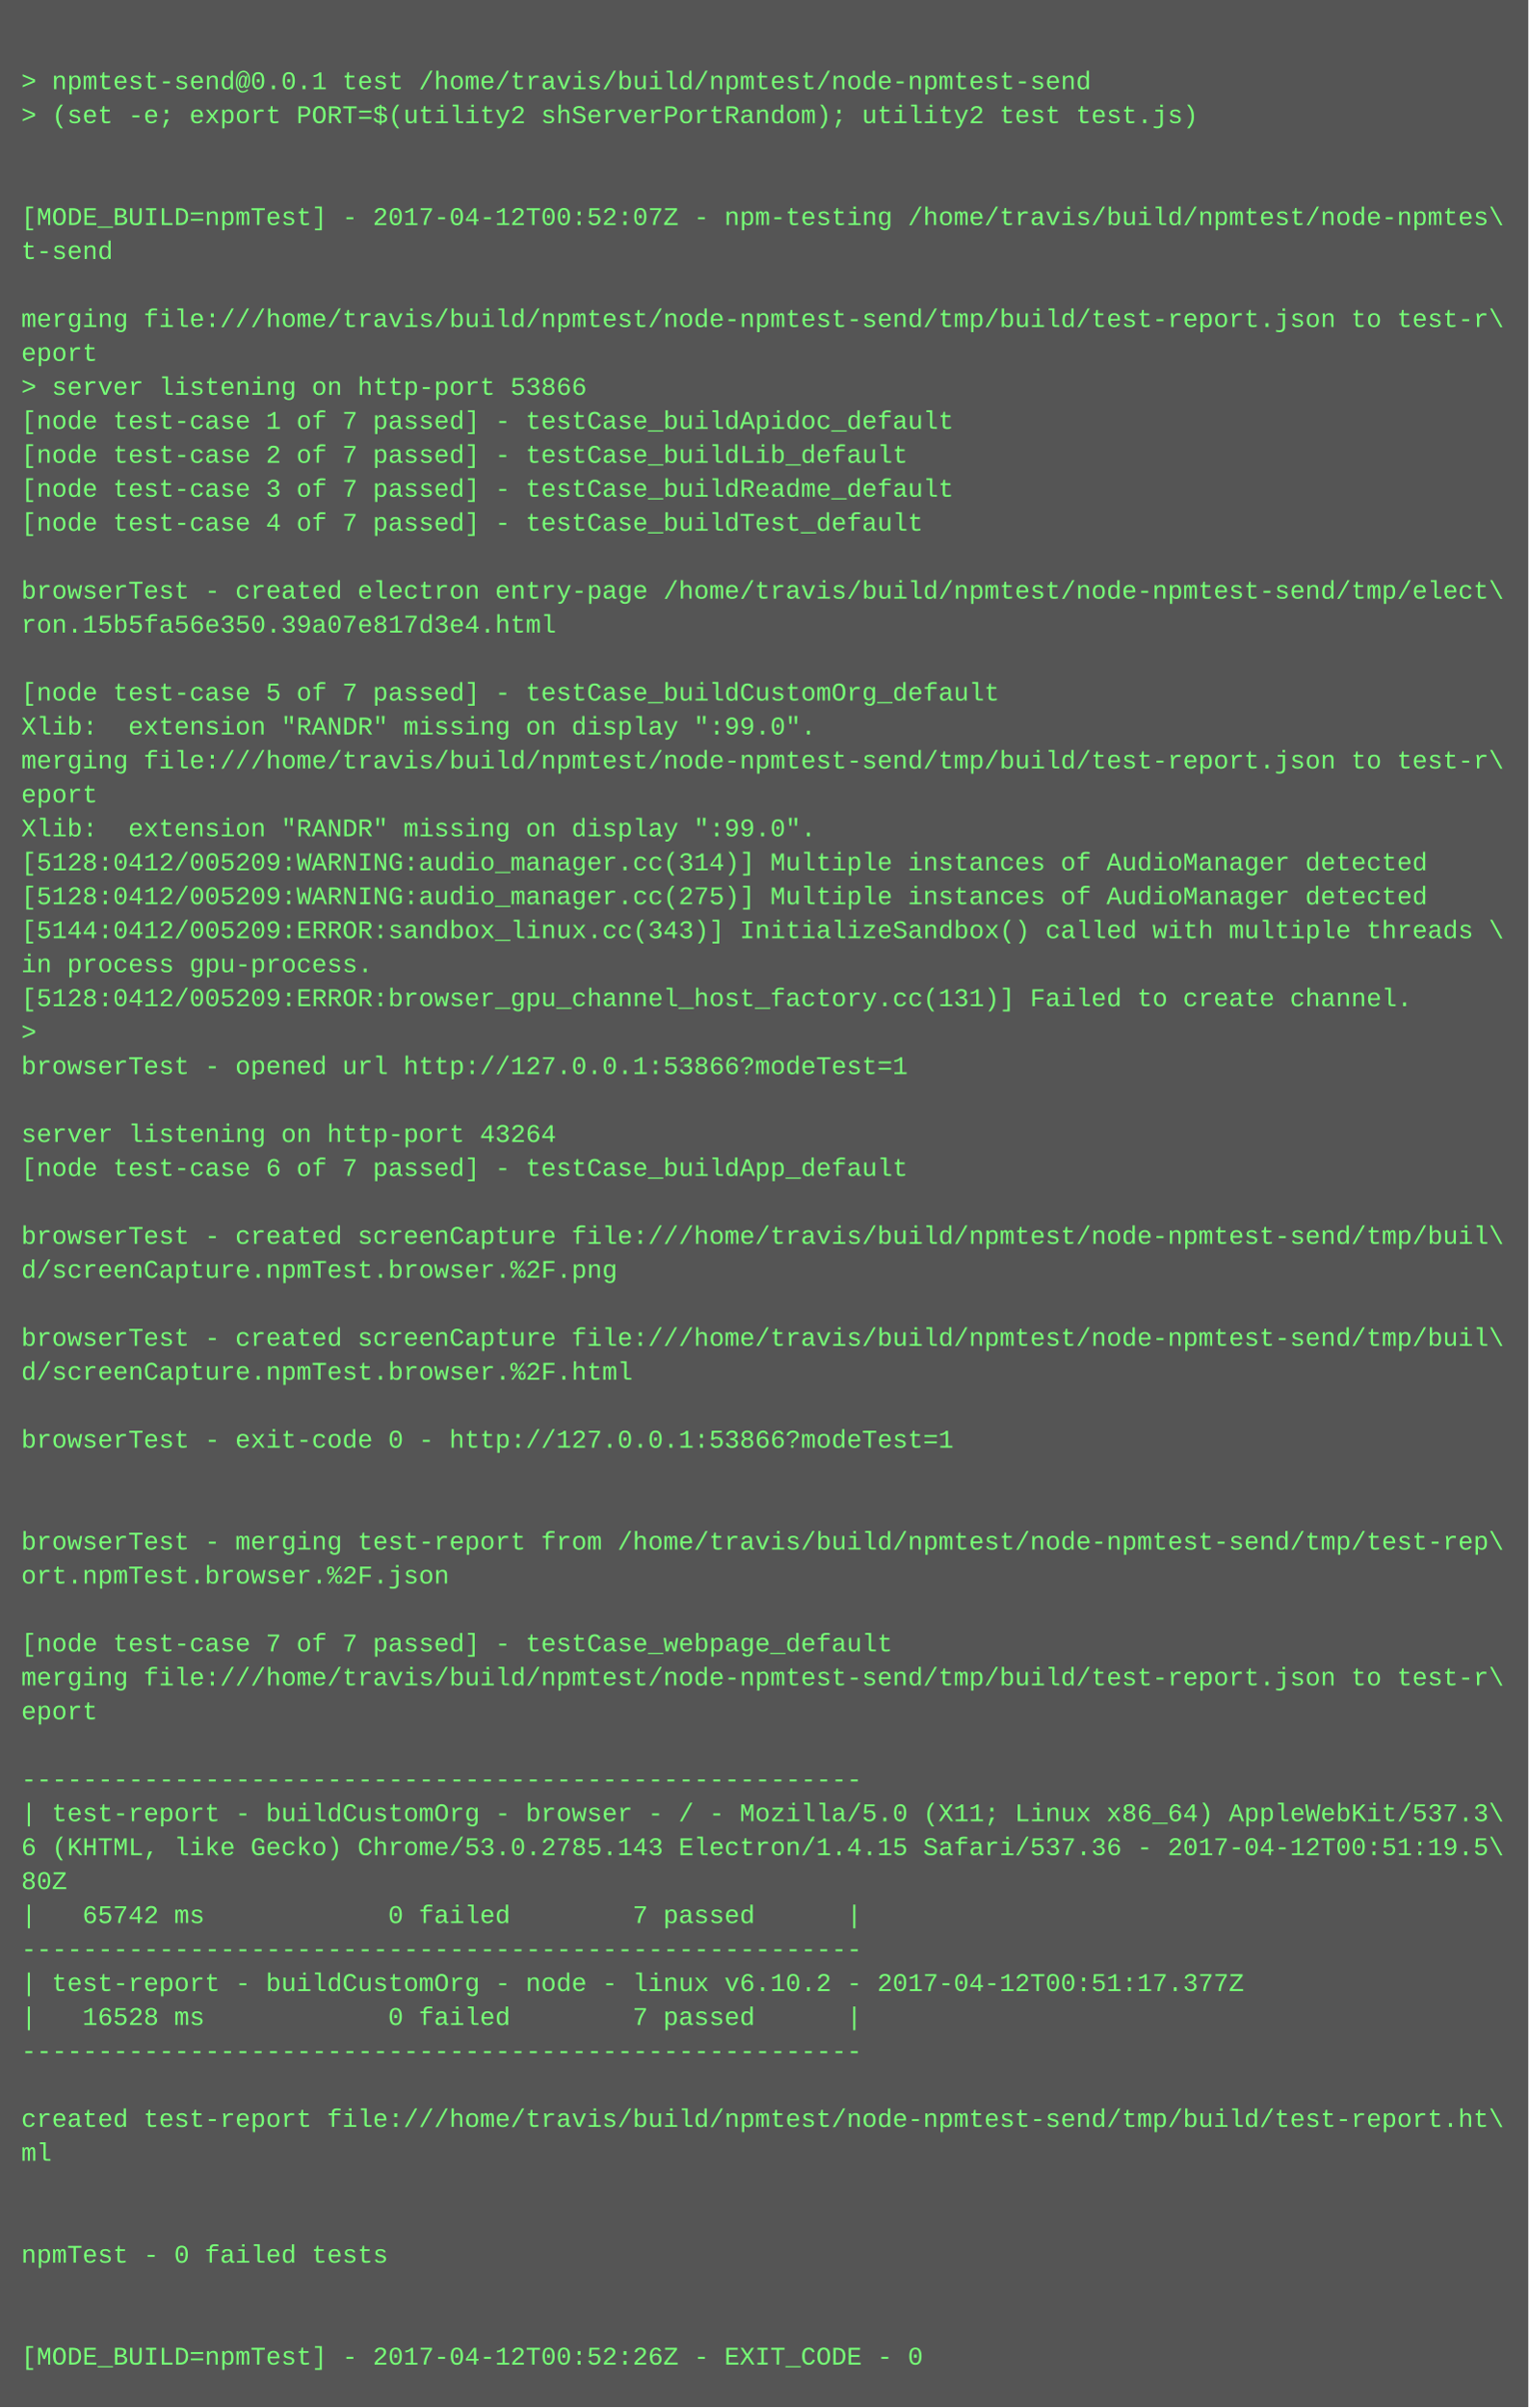
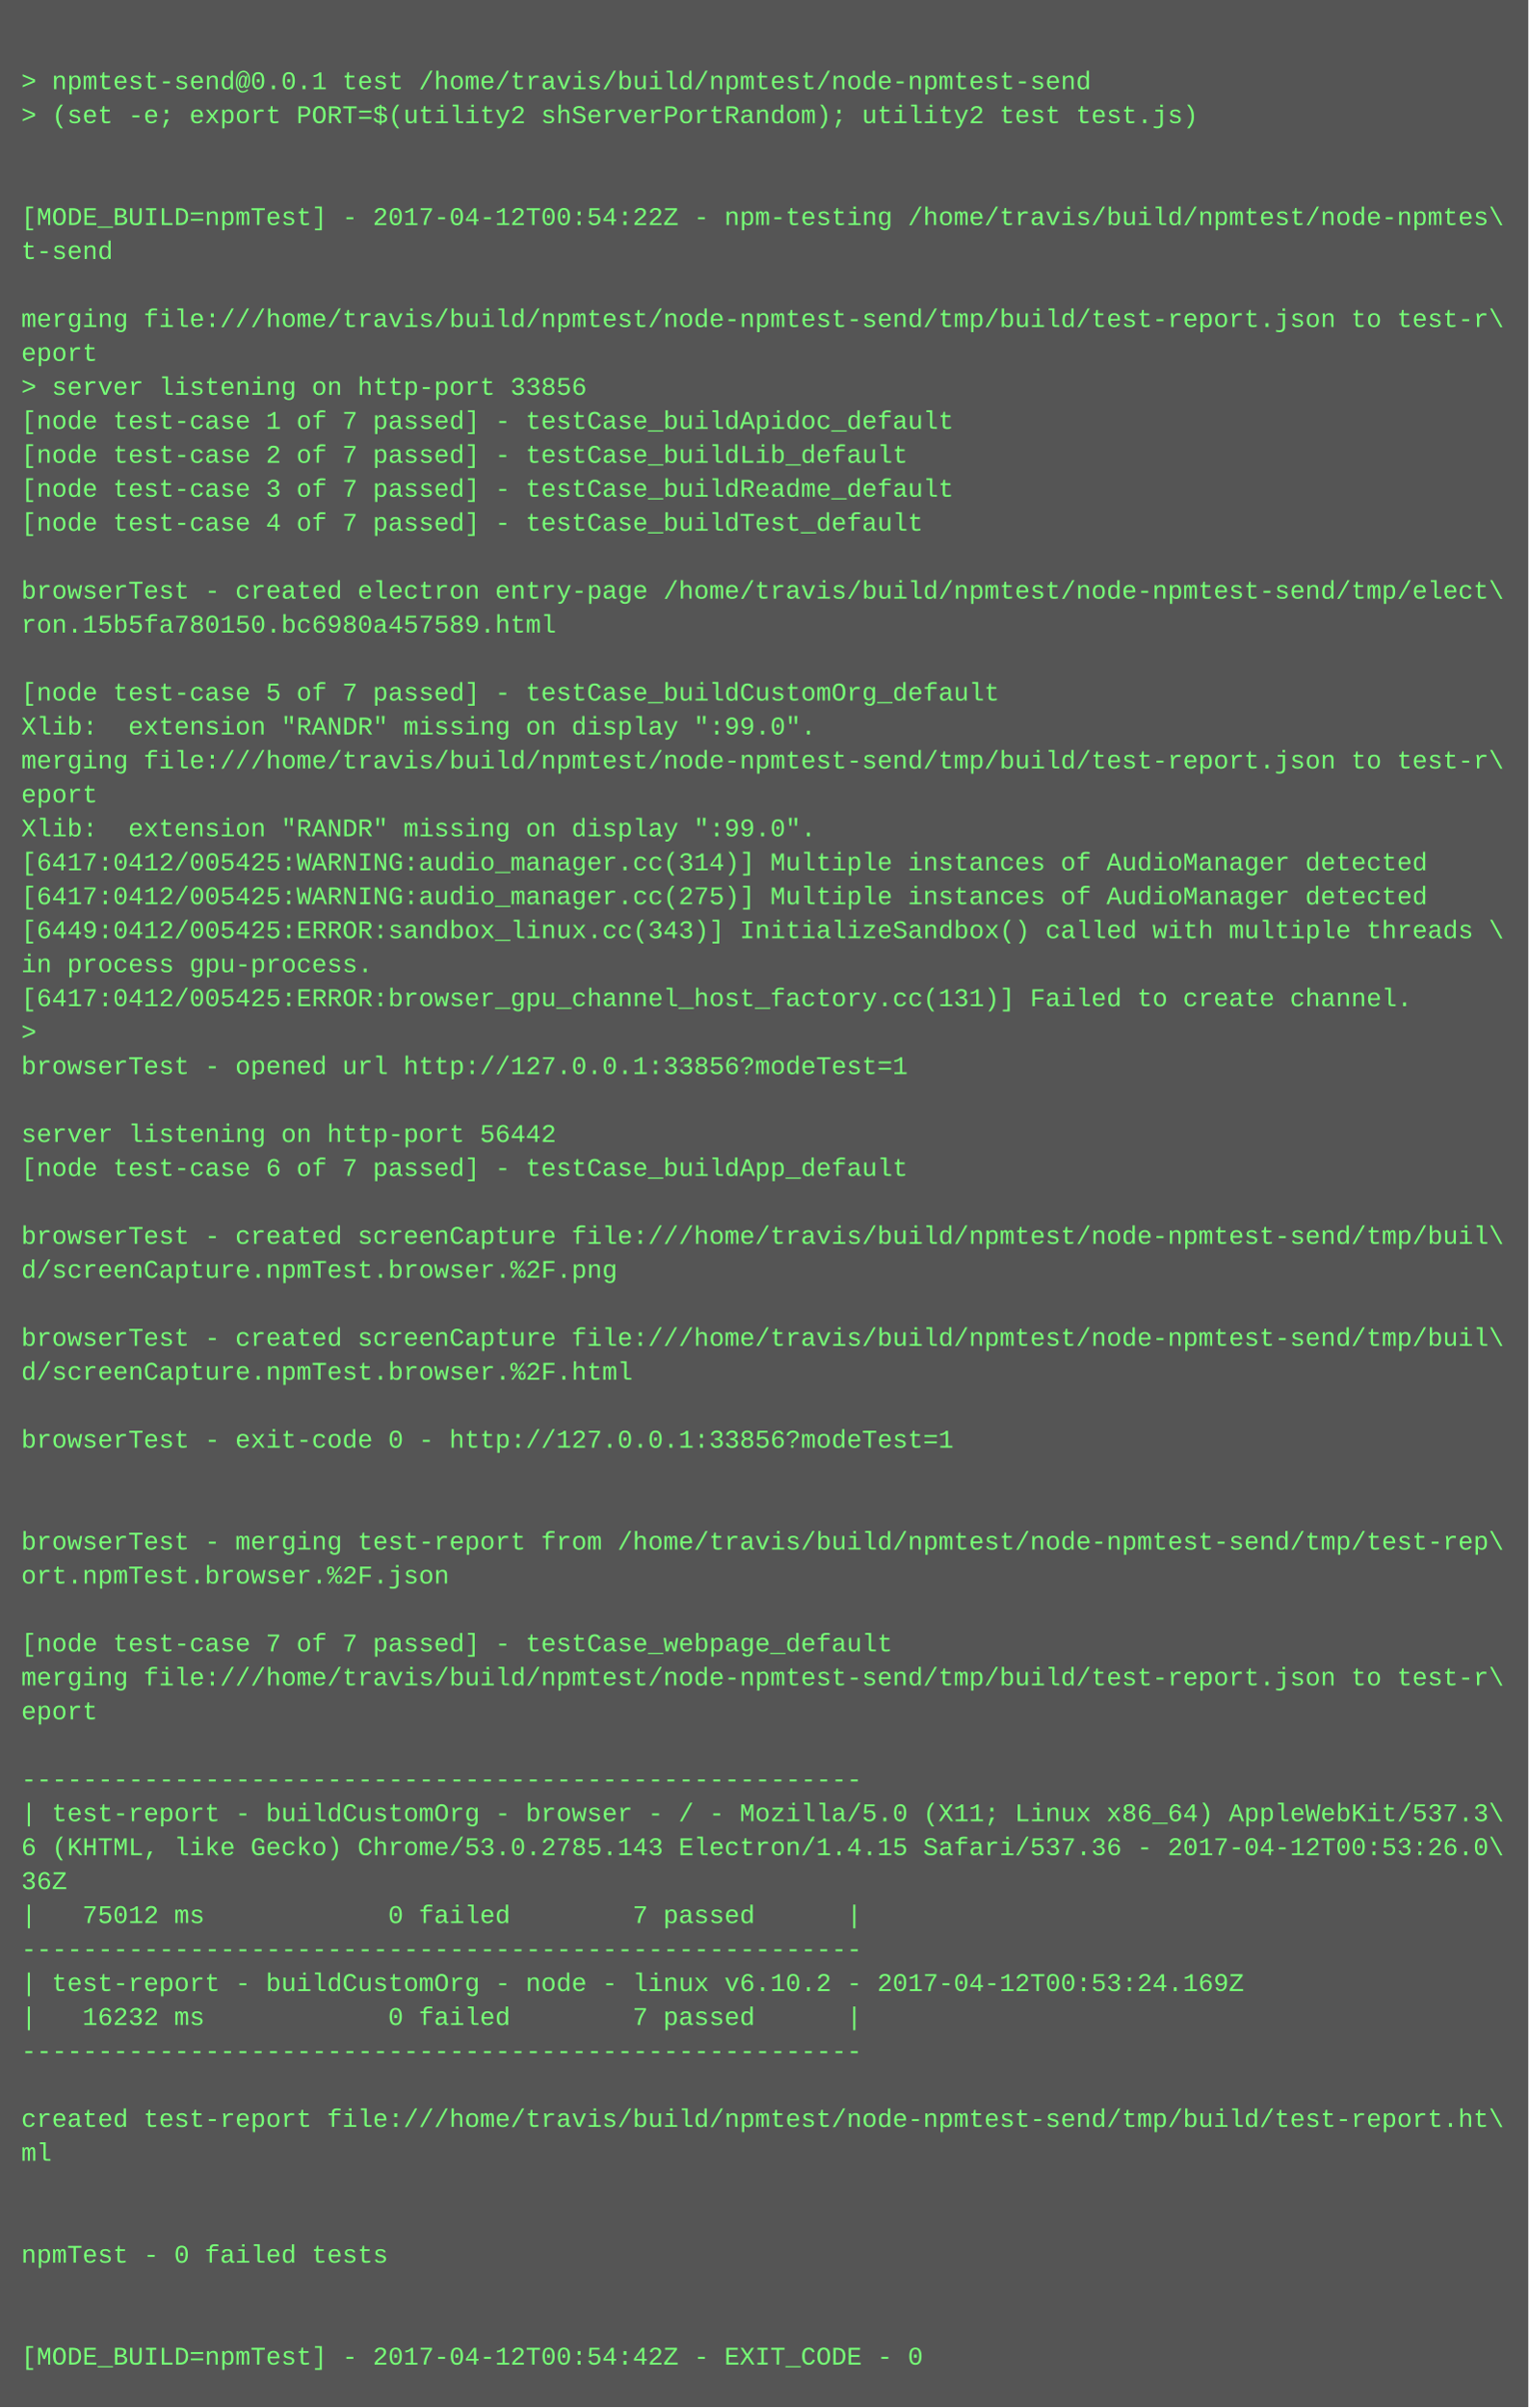
<svg xmlns="http://www.w3.org/2000/svg" height="1134" width="720">
  <rect height="1134" fill="#555" width="720" />
  <text fill="#7f7" font-family="Courier New" font-size="12" xml:space="preserve">
    <tspan x="10" y="26" />
    <tspan x="10" y="42">&gt; npmtest-send@0.0.1 test /home/travis/build/npmtest/node-npmtest-send</tspan>
    <tspan x="10" y="58">&gt; (set -e; export PORT=$(utility2 shServerPortRandom); utility2 test test.js)</tspan>
    <tspan x="10" y="74" />
    <tspan x="10" y="90" />
-     <tspan x="10" y="106">[MODE_BUILD=npmTest] - 2017-04-12T00:52:07Z - npm-testing /home/travis/build/npmtest/node-npmtes\</tspan>
+     <tspan x="10" y="106">[MODE_BUILD=npmTest] - 2017-04-12T00:54:22Z - npm-testing /home/travis/build/npmtest/node-npmtes\</tspan>
    <tspan x="10" y="122">t-send</tspan>
    <tspan x="10" y="138" />
    <tspan x="10" y="154">merging file:///home/travis/build/npmtest/node-npmtest-send/tmp/build/test-report.json to test-r\</tspan>
    <tspan x="10" y="170">eport</tspan>
-     <tspan x="10" y="186">&gt; server listening on http-port 53866</tspan>
+     <tspan x="10" y="186">&gt; server listening on http-port 33856</tspan>
    <tspan x="10" y="202">[node test-case 1 of 7 passed] - testCase_buildApidoc_default</tspan>
    <tspan x="10" y="218">[node test-case 2 of 7 passed] - testCase_buildLib_default</tspan>
    <tspan x="10" y="234">[node test-case 3 of 7 passed] - testCase_buildReadme_default</tspan>
    <tspan x="10" y="250">[node test-case 4 of 7 passed] - testCase_buildTest_default</tspan>
    <tspan x="10" y="266" />
    <tspan x="10" y="282">browserTest - created electron entry-page /home/travis/build/npmtest/node-npmtest-send/tmp/elect\</tspan>
-     <tspan x="10" y="298">ron.15b5fa56e350.39a07e817d3e4.html</tspan>
+     <tspan x="10" y="298">ron.15b5fa780150.bc6980a457589.html</tspan>
    <tspan x="10" y="314" />
    <tspan x="10" y="330">[node test-case 5 of 7 passed] - testCase_buildCustomOrg_default</tspan>
    <tspan x="10" y="346">Xlib:  extension "RANDR" missing on display ":99.0".</tspan>
    <tspan x="10" y="362">merging file:///home/travis/build/npmtest/node-npmtest-send/tmp/build/test-report.json to test-r\</tspan>
    <tspan x="10" y="378">eport</tspan>
    <tspan x="10" y="394">Xlib:  extension "RANDR" missing on display ":99.0".</tspan>
-     <tspan x="10" y="410">[5128:0412/005209:WARNING:audio_manager.cc(314)] Multiple instances of AudioManager detected</tspan>
-     <tspan x="10" y="426">[5128:0412/005209:WARNING:audio_manager.cc(275)] Multiple instances of AudioManager detected</tspan>
-     <tspan x="10" y="442">[5144:0412/005209:ERROR:sandbox_linux.cc(343)] InitializeSandbox() called with multiple threads \</tspan>
+     <tspan x="10" y="410">[6417:0412/005425:WARNING:audio_manager.cc(314)] Multiple instances of AudioManager detected</tspan>
+     <tspan x="10" y="426">[6417:0412/005425:WARNING:audio_manager.cc(275)] Multiple instances of AudioManager detected</tspan>
+     <tspan x="10" y="442">[6449:0412/005425:ERROR:sandbox_linux.cc(343)] InitializeSandbox() called with multiple threads \</tspan>
    <tspan x="10" y="458">in process gpu-process. </tspan>
-     <tspan x="10" y="474">[5128:0412/005209:ERROR:browser_gpu_channel_host_factory.cc(131)] Failed to create channel.</tspan>
+     <tspan x="10" y="474">[6417:0412/005425:ERROR:browser_gpu_channel_host_factory.cc(131)] Failed to create channel.</tspan>
    <tspan x="10" y="490">&gt; </tspan>
-     <tspan x="10" y="506">browserTest - opened url http://127.0.0.1:53866?modeTest=1</tspan>
+     <tspan x="10" y="506">browserTest - opened url http://127.0.0.1:33856?modeTest=1</tspan>
    <tspan x="10" y="522" />
-     <tspan x="10" y="538">server listening on http-port 43264</tspan>
+     <tspan x="10" y="538">server listening on http-port 56442</tspan>
    <tspan x="10" y="554">[node test-case 6 of 7 passed] - testCase_buildApp_default</tspan>
    <tspan x="10" y="570" />
    <tspan x="10" y="586">browserTest - created screenCapture file:///home/travis/build/npmtest/node-npmtest-send/tmp/buil\</tspan>
    <tspan x="10" y="602">d/screenCapture.npmTest.browser.%2F.png</tspan>
    <tspan x="10" y="618" />
    <tspan x="10" y="634">browserTest - created screenCapture file:///home/travis/build/npmtest/node-npmtest-send/tmp/buil\</tspan>
    <tspan x="10" y="650">d/screenCapture.npmTest.browser.%2F.html</tspan>
    <tspan x="10" y="666" />
-     <tspan x="10" y="682">browserTest - exit-code 0 - http://127.0.0.1:53866?modeTest=1</tspan>
+     <tspan x="10" y="682">browserTest - exit-code 0 - http://127.0.0.1:33856?modeTest=1</tspan>
    <tspan x="10" y="698" />
    <tspan x="10" y="714" />
    <tspan x="10" y="730">browserTest - merging test-report from /home/travis/build/npmtest/node-npmtest-send/tmp/test-rep\</tspan>
    <tspan x="10" y="746">ort.npmTest.browser.%2F.json</tspan>
    <tspan x="10" y="762" />
    <tspan x="10" y="778">[node test-case 7 of 7 passed] - testCase_webpage_default</tspan>
    <tspan x="10" y="794">merging file:///home/travis/build/npmtest/node-npmtest-send/tmp/build/test-report.json to test-r\</tspan>
    <tspan x="10" y="810">eport</tspan>
    <tspan x="10" y="826" />
    <tspan x="10" y="842">-------------------------------------------------------</tspan>
    <tspan x="10" y="858">| test-report - buildCustomOrg - browser - / - Mozilla/5.0 (X11; Linux x86_64) AppleWebKit/537.3\</tspan>
-     <tspan x="10" y="874">6 (KHTML, like Gecko) Chrome/53.0.2785.143 Electron/1.4.15 Safari/537.36 - 2017-04-12T00:51:19.5\</tspan>
-     <tspan x="10" y="890">80Z</tspan>
-     <tspan x="10" y="906">|   65742 ms            0 failed        7 passed      |</tspan>
+     <tspan x="10" y="874">6 (KHTML, like Gecko) Chrome/53.0.2785.143 Electron/1.4.15 Safari/537.36 - 2017-04-12T00:53:26.0\</tspan>
+     <tspan x="10" y="890">36Z</tspan>
+     <tspan x="10" y="906">|   75012 ms            0 failed        7 passed      |</tspan>
    <tspan x="10" y="922">-------------------------------------------------------</tspan>
-     <tspan x="10" y="938">| test-report - buildCustomOrg - node - linux v6.10.2 - 2017-04-12T00:51:17.377Z</tspan>
-     <tspan x="10" y="954">|   16528 ms            0 failed        7 passed      |</tspan>
+     <tspan x="10" y="938">| test-report - buildCustomOrg - node - linux v6.10.2 - 2017-04-12T00:53:24.169Z</tspan>
+     <tspan x="10" y="954">|   16232 ms            0 failed        7 passed      |</tspan>
    <tspan x="10" y="970">-------------------------------------------------------</tspan>
    <tspan x="10" y="986" />
    <tspan x="10" y="1002">created test-report file:///home/travis/build/npmtest/node-npmtest-send/tmp/build/test-report.ht\</tspan>
    <tspan x="10" y="1018">ml</tspan>
    <tspan x="10" y="1034" />
    <tspan x="10" y="1050" />
    <tspan x="10" y="1066">npmTest - 0 failed tests</tspan>
    <tspan x="10" y="1082" />
    <tspan x="10" y="1098" />
-     <tspan x="10" y="1114">[MODE_BUILD=npmTest] - 2017-04-12T00:52:26Z - EXIT_CODE - 0</tspan>
+     <tspan x="10" y="1114">[MODE_BUILD=npmTest] - 2017-04-12T00:54:42Z - EXIT_CODE - 0</tspan>
  </text>
</svg>
